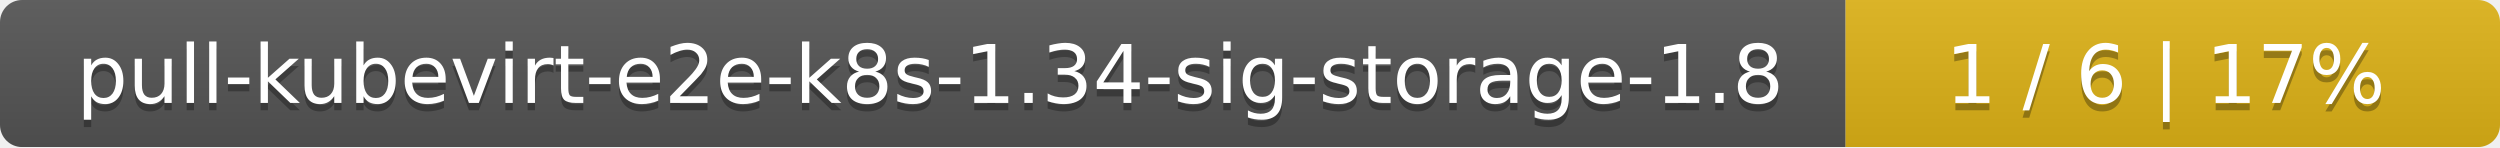
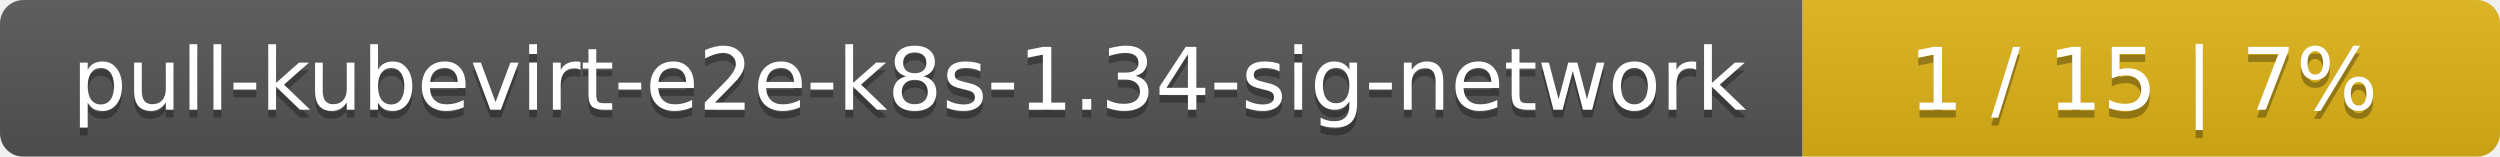
- <svg xmlns="http://www.w3.org/2000/svg" width="340" height="20">
+ <svg xmlns="http://www.w3.org/2000/svg" width="319" height="20">
  <linearGradient id="smooth" x2="0" y2="100%">
    <stop offset="0" stop-color="#bbb" stop-opacity=".1" />
    <stop offset="1" stop-opacity=".1" />
  </linearGradient>
  <mask id="round">
-     <rect width="340" height="20" rx="3" fill="#fff" />
+     <rect width="319" height="20" rx="3" fill="#fff" />
  </mask>
  <g mask="url(#round)">
-     <rect width="251" height="20" fill="#555" />
-     <rect x="251" width="89" height="20" fill="#dfb317" />
-     <rect width="340" height="20" fill="url(#smooth)" />
+     <rect width="230" height="20" fill="#555" />
+     <rect x="230" width="89" height="20" fill="#dfb317" />
+     <rect width="319" height="20" fill="url(#smooth)" />
  </g>
  <g fill="#fff" text-anchor="middle" font-family="DejaVu Sans,Verdana,Geneva,sans-serif" font-size="11">
-     <text x="126.5" y="15" fill="#010101" fill-opacity=".3">pull-kubevirt-e2e-k8s-1.34-sig-storage-1.8</text>
-     <text x="126.5" y="14">pull-kubevirt-e2e-k8s-1.34-sig-storage-1.8</text>
-     <text x="294.5" y="15" fill="#010101" fill-opacity=".3">1 / 6    |    17%</text>
-     <text x="294.5" y="14">1 / 6    |    17%</text>
+     <text x="116" y="15" fill="#010101" fill-opacity=".3">pull-kubevirt-e2e-k8s-1.34-sig-network</text>
+     <text x="116" y="14">pull-kubevirt-e2e-k8s-1.34-sig-network</text>
+     <text x="273.5" y="15" fill="#010101" fill-opacity=".3">1 / 15    |    7%</text>
+     <text x="273.5" y="14">1 / 15    |    7%</text>
  </g>
</svg>
